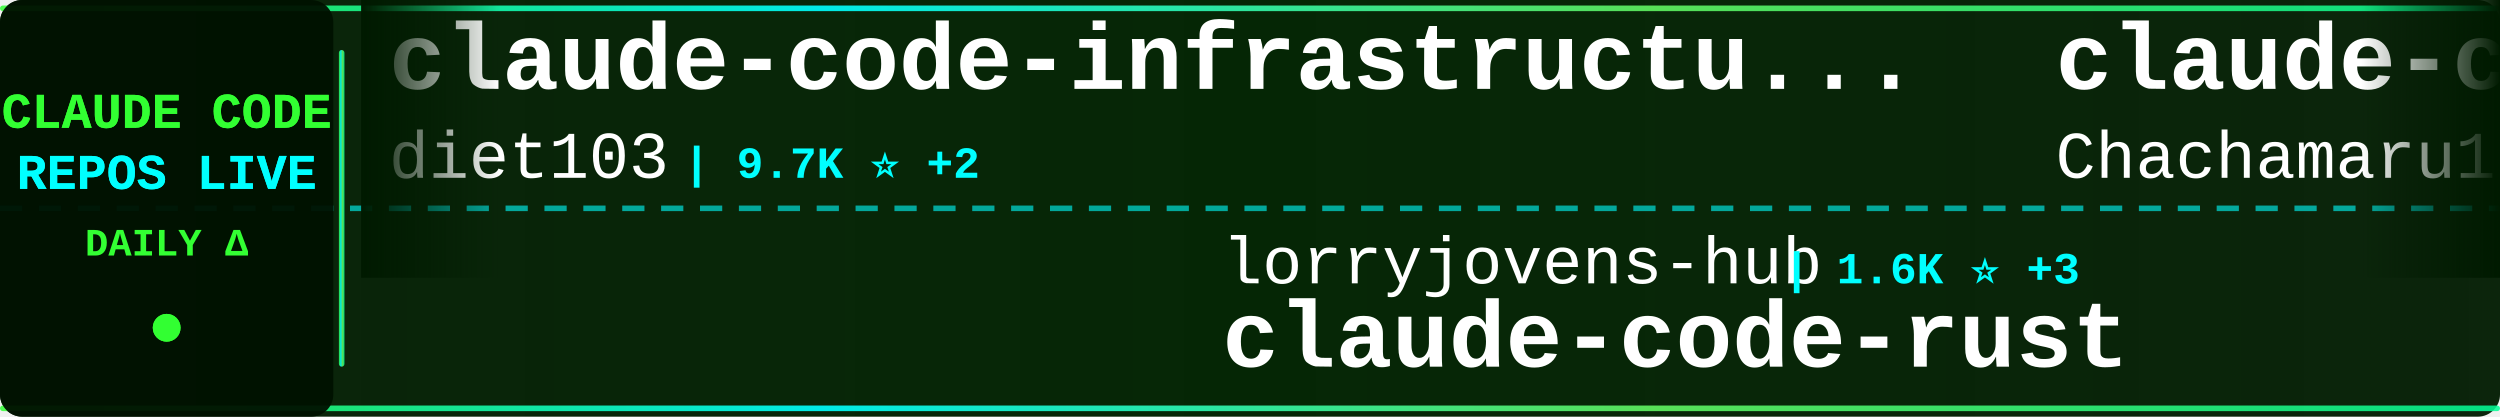
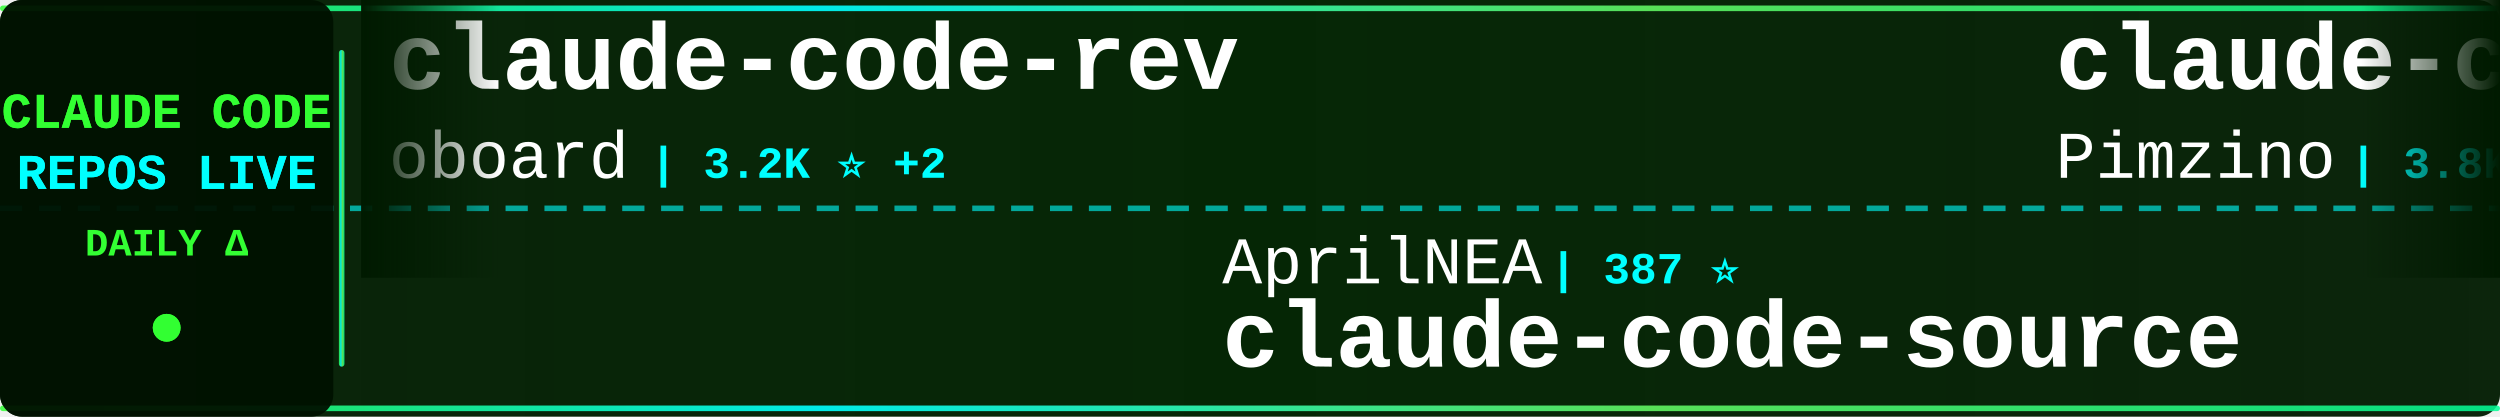
<svg xmlns="http://www.w3.org/2000/svg" width="900" height="150">
  <defs>
    <linearGradient id="tickerBg" x1="0%" y1="0%" x2="100%" y2="0%">
      <stop offset="0%" style="stop-color:#001a00;stop-opacity:0.95" />
      <stop offset="50%" style="stop-color:#002200;stop-opacity:0.98" />
      <stop offset="100%" style="stop-color:#001a00;stop-opacity:0.95" />
    </linearGradient>
    <linearGradient id="borderGrad" x1="0%" y1="0%" x2="100%" y2="0%">
      <stop offset="0%" style="stop-color:#33ff33;stop-opacity:0.85">
        <animate attributeName="stop-opacity" values="0.85;1;0.85" dur="2s" repeatCount="indefinite" />
      </stop>
      <stop offset="33%" style="stop-color:#00ffff;stop-opacity:0.9">
        <animate attributeName="stop-opacity" values="0.9;1;0.9" dur="2.2s" repeatCount="indefinite" />
      </stop>
      <stop offset="66%" style="stop-color:#66ff66;stop-opacity:0.85">
        <animate attributeName="stop-opacity" values="0.85;1;0.85" dur="1.8s" repeatCount="indefinite" />
      </stop>
      <stop offset="100%" style="stop-color:#00ff99;stop-opacity:0.85">
        <animate attributeName="stop-opacity" values="0.85;1;0.85" dur="2s" repeatCount="indefinite" />
      </stop>
    </linearGradient>
    <filter id="textGlow">
      <feGaussianBlur stdDeviation="0.1" result="coloredBlur" />
      <feMerge>
        <feMergeNode in="coloredBlur" />
        <feMergeNode in="SourceGraphic" />
      </feMerge>
    </filter>
    <filter id="metricGlow">
      <feGaussianBlur stdDeviation="0.2" result="coloredBlur" />
      <feMerge>
        <feMergeNode in="coloredBlur" />
        <feMergeNode in="SourceGraphic" />
      </feMerge>
    </filter>
    <linearGradient id="leftFade" x1="0%" y1="0%" x2="100%" y2="0%">
      <stop offset="0%" style="stop-color:#001a00;stop-opacity:1" />
      <stop offset="100%" style="stop-color:#001a00;stop-opacity:0" />
    </linearGradient>
    <linearGradient id="rightFade" x1="0%" y1="0%" x2="100%" y2="0%">
      <stop offset="0%" style="stop-color:#001a00;stop-opacity:0" />
      <stop offset="100%" style="stop-color:#001a00;stop-opacity:1" />
    </linearGradient>
  </defs>
  <rect width="900" height="150" fill="url(#tickerBg)" rx="8" />
  <rect x="0" y="2" width="900" height="2" fill="url(#borderGrad)" rx="1" />
  <rect x="0" y="146" width="900" height="2" fill="url(#borderGrad)" rx="1" />
  <line x1="0" y1="75" x2="900" y2="75" stroke="#00ffff" stroke-width="2" stroke-dasharray="8 6" opacity="0.6" />
  <rect x="0" y="0" width="120" height="150" fill="#001100" opacity="0.95" rx="8" />
  <text x="60" y="46" font-family="'Courier New', monospace" font-size="18" font-weight="bold" fill="#33ff33" text-anchor="middle" filter="url(#textGlow)">
    CLAUDE CODE
  </text>
  <text x="60" y="68" font-family="'Courier New', monospace" font-size="18" font-weight="bold" fill="#00ffff" text-anchor="middle" filter="url(#textGlow)">
    REPOS LIVE
  </text>
  <text x="60" y="92" font-family="'Courier New', monospace" font-size="14" font-weight="bold" fill="#33ff33" text-anchor="middle">
    DAILY Δ
  </text>
  <circle cx="60" cy="118" r="5" fill="#33ff33" filter="url(#metricGlow)">
    <animate attributeName="r" values="4;6;4" dur="1.5s" repeatCount="indefinite" />
    <animate attributeName="opacity" values="0.6;1;0.6" dur="1.5s" repeatCount="indefinite" />
  </circle>
  <rect x="122" y="18" width="2" height="114" fill="url(#borderGrad)" rx="1" />
  <clipPath id="tickerClip">
    <rect x="130" y="0" width="770" height="150" />
  </clipPath>
  <g clip-path="url(#tickerClip)">
    <g id="tickerItems">
      <animateTransform attributeName="transform" attributeType="XML" type="translate" from="0 0" to="-3000 0" dur="54s" repeatCount="indefinite" />
      <g transform="translate(0, 0)">
+         <text x="140" y="32" font-family="'Courier New', monospace" font-size="34" font-weight="bold" fill="#ffffff">claude-code-rev</text>
+         <text x="140" y="64" font-family="'Courier New', monospace" font-size="24" font-weight="normal" fill="#ffffff" opacity="1.0">oboard</text>
+         <text x="234" y="64" font-family="'Courier New', monospace" font-size="16" font-weight="bold" fill="#00ffff"> | 3.2K ⭐ +2</text>
+       </g>
+       <g transform="translate(300, 0)">
+         <text x="140" y="102" font-family="'Courier New', monospace" font-size="24" font-weight="normal" fill="#ffffff" opacity="1.0">AprilNEA</text>
+         <text x="258" y="102" font-family="'Courier New', monospace" font-size="16" font-weight="bold" fill="#00ffff"> | 387 ⭐</text>
+         <text x="140" y="132" font-family="'Courier New', monospace" font-size="34" font-weight="bold" fill="#ffffff">claude-code-source</text>
+       </g>
+       <g transform="translate(600, 0)">
+         <text x="140" y="32" font-family="'Courier New', monospace" font-size="34" font-weight="bold" fill="#ffffff">claude-code-spec-workflo...</text>
+         <text x="140" y="64" font-family="'Courier New', monospace" font-size="24" font-weight="normal" fill="#ffffff" opacity="1.0">Pimzino</text>
+         <text x="246" y="64" font-family="'Courier New', monospace" font-size="16" font-weight="bold" fill="#00ffff"> | 3.8K ⭐ +1</text>
+       </g>
+       <g transform="translate(900, 0)">
+         <text x="140" y="102" font-family="'Courier New', monospace" font-size="24" font-weight="normal" fill="#ffffff" opacity="1.0">shareAI-lab</text>
+         <text x="294" y="102" font-family="'Courier New', monospace" font-size="16" font-weight="bold" fill="#00ffff"> | 66.4K ⭐ +101</text>
+         <text x="140" y="132" font-family="'Courier New', monospace" font-size="34" font-weight="bold" fill="#ffffff">learn-claude-code</text>
+       </g>
+       <g transform="translate(1200, 0)">
        <text x="140" y="32" font-family="'Courier New', monospace" font-size="34" font-weight="bold" fill="#ffffff">claude-code-infrastructu...</text>
        <text x="140" y="64" font-family="'Courier New', monospace" font-size="24" font-weight="normal" fill="#ffffff" opacity="1.0">diet103</text>
-         <text x="246" y="64" font-family="'Courier New', monospace" font-size="16" font-weight="bold" fill="#00ffff"> | 9.7K ⭐ +2</text>
-       </g>
-       <g transform="translate(300, 0)">
-         <text x="140" y="102" font-family="'Courier New', monospace" font-size="24" font-weight="normal" fill="#ffffff" opacity="1.0">lorryjovens-hub</text>
-         <text x="342" y="102" font-family="'Courier New', monospace" font-size="16" font-weight="bold" fill="#00ffff"> | 1.6K ⭐ +3</text>
-         <text x="140" y="132" font-family="'Courier New', monospace" font-size="34" font-weight="bold" fill="#ffffff">claude-code-rust</text>
-       </g>
-       <g transform="translate(600, 0)">
-         <text x="140" y="32" font-family="'Courier New', monospace" font-size="34" font-weight="bold" fill="#ffffff">claude-code-harness</text>
-         <text x="140" y="64" font-family="'Courier New', monospace" font-size="24" font-weight="normal" fill="#ffffff" opacity="1.0">Chachamaru127</text>
-         <text x="318" y="64" font-family="'Courier New', monospace" font-size="16" font-weight="bold" fill="#00ffff"> | 2.7K ⭐ +23</text>
-       </g>
-       <g transform="translate(900, 0)">
-         <text x="140" y="102" font-family="'Courier New', monospace" font-size="24" font-weight="normal" fill="#ffffff" opacity="1.0">Windy3f3f3f3f</text>
-         <text x="318" y="102" font-family="'Courier New', monospace" font-size="16" font-weight="bold" fill="#00ffff"> | 1.4K ⭐ +7</text>
-         <text x="140" y="132" font-family="'Courier New', monospace" font-size="34" font-weight="bold" fill="#ffffff">claude-code-from-scratch</text>
-       </g>
-       <g transform="translate(1200, 0)">
-         <text x="140" y="32" font-family="'Courier New', monospace" font-size="34" font-weight="bold" fill="#ffffff">oh-my-claudecode</text>
-         <text x="140" y="64" font-family="'Courier New', monospace" font-size="24" font-weight="normal" fill="#ffffff" opacity="1.0">Yeachan-Heo</text>
-         <text x="294" y="64" font-family="'Courier New', monospace" font-size="16" font-weight="bold" fill="#00ffff"> | 36.3K ⭐ +48</text>
+         <text x="246" y="64" font-family="'Courier New', monospace" font-size="16" font-weight="bold" fill="#00ffff"> | 9.7K ⭐ +1</text>
      </g>
      <g transform="translate(1500, 0)">
-         <text x="140" y="102" font-family="'Courier New', monospace" font-size="24" font-weight="normal" fill="#ffffff" opacity="1.0">anthropics</text>
-         <text x="282" y="102" font-family="'Courier New', monospace" font-size="16" font-weight="bold" fill="#00ffff"> | 5.2K ⭐ +8</text>
-         <text x="140" y="132" font-family="'Courier New', monospace" font-size="34" font-weight="bold" fill="#ffffff">claude-code-security-rev...</text>
+         <text x="140" y="102" font-family="'Courier New', monospace" font-size="24" font-weight="normal" fill="#ffffff" opacity="1.0">Yeachan-Heo</text>
+         <text x="294" y="102" font-family="'Courier New', monospace" font-size="16" font-weight="bold" fill="#00ffff"> | 36.3K ⭐ +46</text>
+         <text x="140" y="132" font-family="'Courier New', monospace" font-size="34" font-weight="bold" fill="#ffffff">oh-my-claudecode</text>
      </g>
      <g transform="translate(1800, 0)">
-         <text x="140" y="32" font-family="'Courier New', monospace" font-size="34" font-weight="bold" fill="#ffffff">claude-howto</text>
-         <text x="140" y="64" font-family="'Courier New', monospace" font-size="24" font-weight="normal" fill="#ffffff" opacity="1.0">luongnv89</text>
-         <text x="270" y="64" font-family="'Courier New', monospace" font-size="16" font-weight="bold" fill="#00ffff"> | 37.1K ⭐ +81</text>
+         <text x="140" y="32" font-family="'Courier New', monospace" font-size="34" font-weight="bold" fill="#ffffff">system_prompts_leaks</text>
+         <text x="140" y="64" font-family="'Courier New', monospace" font-size="24" font-weight="normal" fill="#ffffff" opacity="1.0">asgeirtj</text>
+         <text x="258" y="64" font-family="'Courier New', monospace" font-size="16" font-weight="bold" fill="#00ffff"> | 42.0K ⭐ +122</text>
      </g>
      <g transform="translate(2100, 0)">
-         <text x="140" y="102" font-family="'Courier New', monospace" font-size="24" font-weight="normal" fill="#ffffff" opacity="1.0">RichardAtCT</text>
-         <text x="294" y="102" font-family="'Courier New', monospace" font-size="16" font-weight="bold" fill="#00ffff"> | 2.7K ⭐</text>
-         <text x="140" y="132" font-family="'Courier New', monospace" font-size="34" font-weight="bold" fill="#ffffff">claude-code-telegram</text>
+         <text x="140" y="102" font-family="'Courier New', monospace" font-size="24" font-weight="normal" fill="#ffffff" opacity="1.0">hangsman</text>
+         <text x="258" y="102" font-family="'Courier New', monospace" font-size="16" font-weight="bold" fill="#00ffff"> | 785 ⭐ +1</text>
+         <text x="140" y="132" font-family="'Courier New', monospace" font-size="34" font-weight="bold" fill="#ffffff">claude-code-source</text>
      </g>
      <g transform="translate(2400, 0)">
-         <text x="140" y="32" font-family="'Courier New', monospace" font-size="34" font-weight="bold" fill="#ffffff">andrej-karpathy-skills</text>
-         <text x="140" y="64" font-family="'Courier New', monospace" font-size="24" font-weight="normal" fill="#ffffff" opacity="1.0">multica-ai</text>
-         <text x="282" y="64" font-family="'Courier New', monospace" font-size="16" font-weight="bold" fill="#00ffff"> | 174.7K ⭐ +609</text>
+         <text x="140" y="32" font-family="'Courier New', monospace" font-size="34" font-weight="bold" fill="#ffffff">claude-code-pm-course</text>
+         <text x="140" y="64" font-family="'Courier New', monospace" font-size="24" font-weight="normal" fill="#ffffff" opacity="1.0">carlvellotti</text>
+         <text x="306" y="64" font-family="'Courier New', monospace" font-size="16" font-weight="bold" fill="#00ffff"> | 2.1K ⭐ +1</text>
      </g>
      <g transform="translate(2700, 0)">
-         <text x="140" y="102" font-family="'Courier New', monospace" font-size="24" font-weight="normal" fill="#ffffff" opacity="1.0">darcyegb</text>
-         <text x="258" y="102" font-family="'Courier New', monospace" font-size="16" font-weight="bold" fill="#00ffff"> | 724 ⭐ +2</text>
-         <text x="140" y="132" font-family="'Courier New', monospace" font-size="34" font-weight="bold" fill="#ffffff">ClaudeCodeAgents</text>
+         <text x="140" y="102" font-family="'Courier New', monospace" font-size="24" font-weight="normal" fill="#ffffff" opacity="1.0">edmund-io</text>
+         <text x="270" y="102" font-family="'Courier New', monospace" font-size="16" font-weight="bold" fill="#00ffff"> | 1.5K ⭐</text>
+         <text x="140" y="132" font-family="'Courier New', monospace" font-size="34" font-weight="bold" fill="#ffffff">edmunds-claude-code</text>
      </g>
      <g transform="translate(3000, 0)">
-         <text x="140" y="32" font-family="'Courier New', monospace" font-size="34" font-weight="bold" fill="#ffffff">claude-code-infrastructu...</text>
-         <text x="140" y="64" font-family="'Courier New', monospace" font-size="24" font-weight="normal" fill="#ffffff" opacity="1.0">diet103</text>
-         <text x="246" y="64" font-family="'Courier New', monospace" font-size="16" font-weight="bold" fill="#00ffff"> | 9.7K ⭐ +2</text>
+         <text x="140" y="32" font-family="'Courier New', monospace" font-size="34" font-weight="bold" fill="#ffffff">claude-code-rev</text>
+         <text x="140" y="64" font-family="'Courier New', monospace" font-size="24" font-weight="normal" fill="#ffffff" opacity="1.0">oboard</text>
+         <text x="234" y="64" font-family="'Courier New', monospace" font-size="16" font-weight="bold" fill="#00ffff"> | 3.2K ⭐ +2</text>
      </g>
      <g transform="translate(3300, 0)">
-         <text x="140" y="102" font-family="'Courier New', monospace" font-size="24" font-weight="normal" fill="#ffffff" opacity="1.0">lorryjovens-hub</text>
-         <text x="342" y="102" font-family="'Courier New', monospace" font-size="16" font-weight="bold" fill="#00ffff"> | 1.6K ⭐ +3</text>
-         <text x="140" y="132" font-family="'Courier New', monospace" font-size="34" font-weight="bold" fill="#ffffff">claude-code-rust</text>
+         <text x="140" y="102" font-family="'Courier New', monospace" font-size="24" font-weight="normal" fill="#ffffff" opacity="1.0">AprilNEA</text>
+         <text x="258" y="102" font-family="'Courier New', monospace" font-size="16" font-weight="bold" fill="#00ffff"> | 387 ⭐</text>
+         <text x="140" y="132" font-family="'Courier New', monospace" font-size="34" font-weight="bold" fill="#ffffff">claude-code-source</text>
      </g>
      <g transform="translate(3600, 0)">
-         <text x="140" y="32" font-family="'Courier New', monospace" font-size="34" font-weight="bold" fill="#ffffff">claude-code-harness</text>
-         <text x="140" y="64" font-family="'Courier New', monospace" font-size="24" font-weight="normal" fill="#ffffff" opacity="1.0">Chachamaru127</text>
-         <text x="318" y="64" font-family="'Courier New', monospace" font-size="16" font-weight="bold" fill="#00ffff"> | 2.7K ⭐ +23</text>
+         <text x="140" y="32" font-family="'Courier New', monospace" font-size="34" font-weight="bold" fill="#ffffff">claude-code-spec-workflo...</text>
+         <text x="140" y="64" font-family="'Courier New', monospace" font-size="24" font-weight="normal" fill="#ffffff" opacity="1.0">Pimzino</text>
+         <text x="246" y="64" font-family="'Courier New', monospace" font-size="16" font-weight="bold" fill="#00ffff"> | 3.8K ⭐ +1</text>
      </g>
      <g transform="translate(3900, 0)">
-         <text x="140" y="102" font-family="'Courier New', monospace" font-size="24" font-weight="normal" fill="#ffffff" opacity="1.0">Windy3f3f3f3f</text>
-         <text x="318" y="102" font-family="'Courier New', monospace" font-size="16" font-weight="bold" fill="#00ffff"> | 1.4K ⭐ +7</text>
-         <text x="140" y="132" font-family="'Courier New', monospace" font-size="34" font-weight="bold" fill="#ffffff">claude-code-from-scratch</text>
+         <text x="140" y="102" font-family="'Courier New', monospace" font-size="24" font-weight="normal" fill="#ffffff" opacity="1.0">shareAI-lab</text>
+         <text x="294" y="102" font-family="'Courier New', monospace" font-size="16" font-weight="bold" fill="#00ffff"> | 66.4K ⭐ +101</text>
+         <text x="140" y="132" font-family="'Courier New', monospace" font-size="34" font-weight="bold" fill="#ffffff">learn-claude-code</text>
      </g>
    </g>
  </g>
  <rect x="130" y="0" width="50" height="100" fill="url(#leftFade)" />
  <rect x="850" y="0" width="50" height="100" fill="url(#rightFade)" />
</svg>
